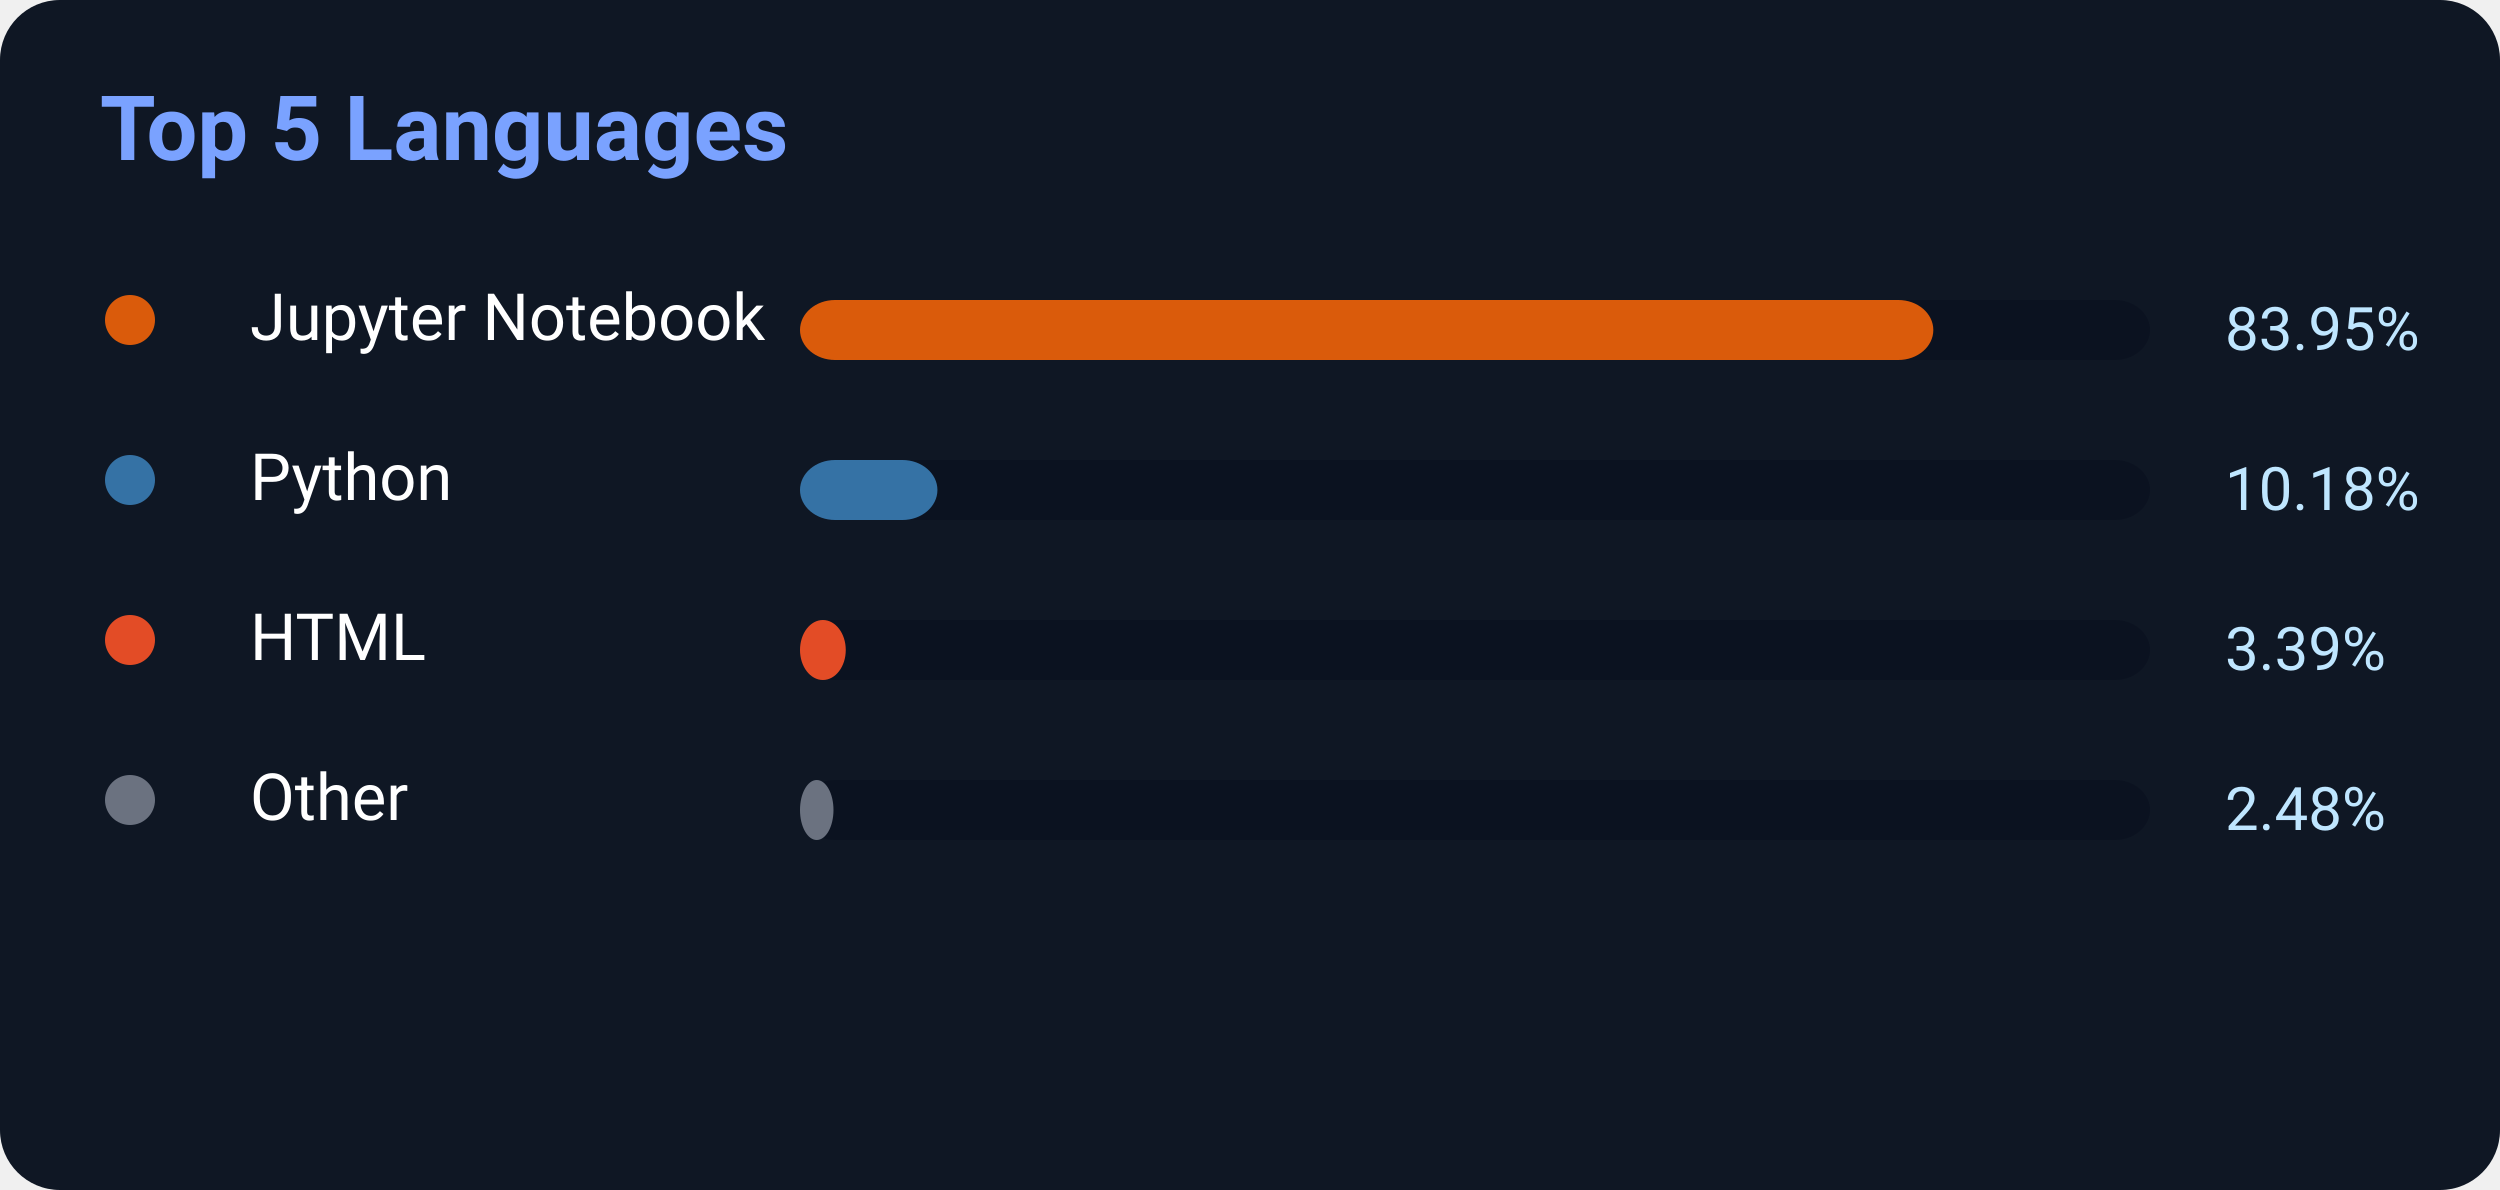
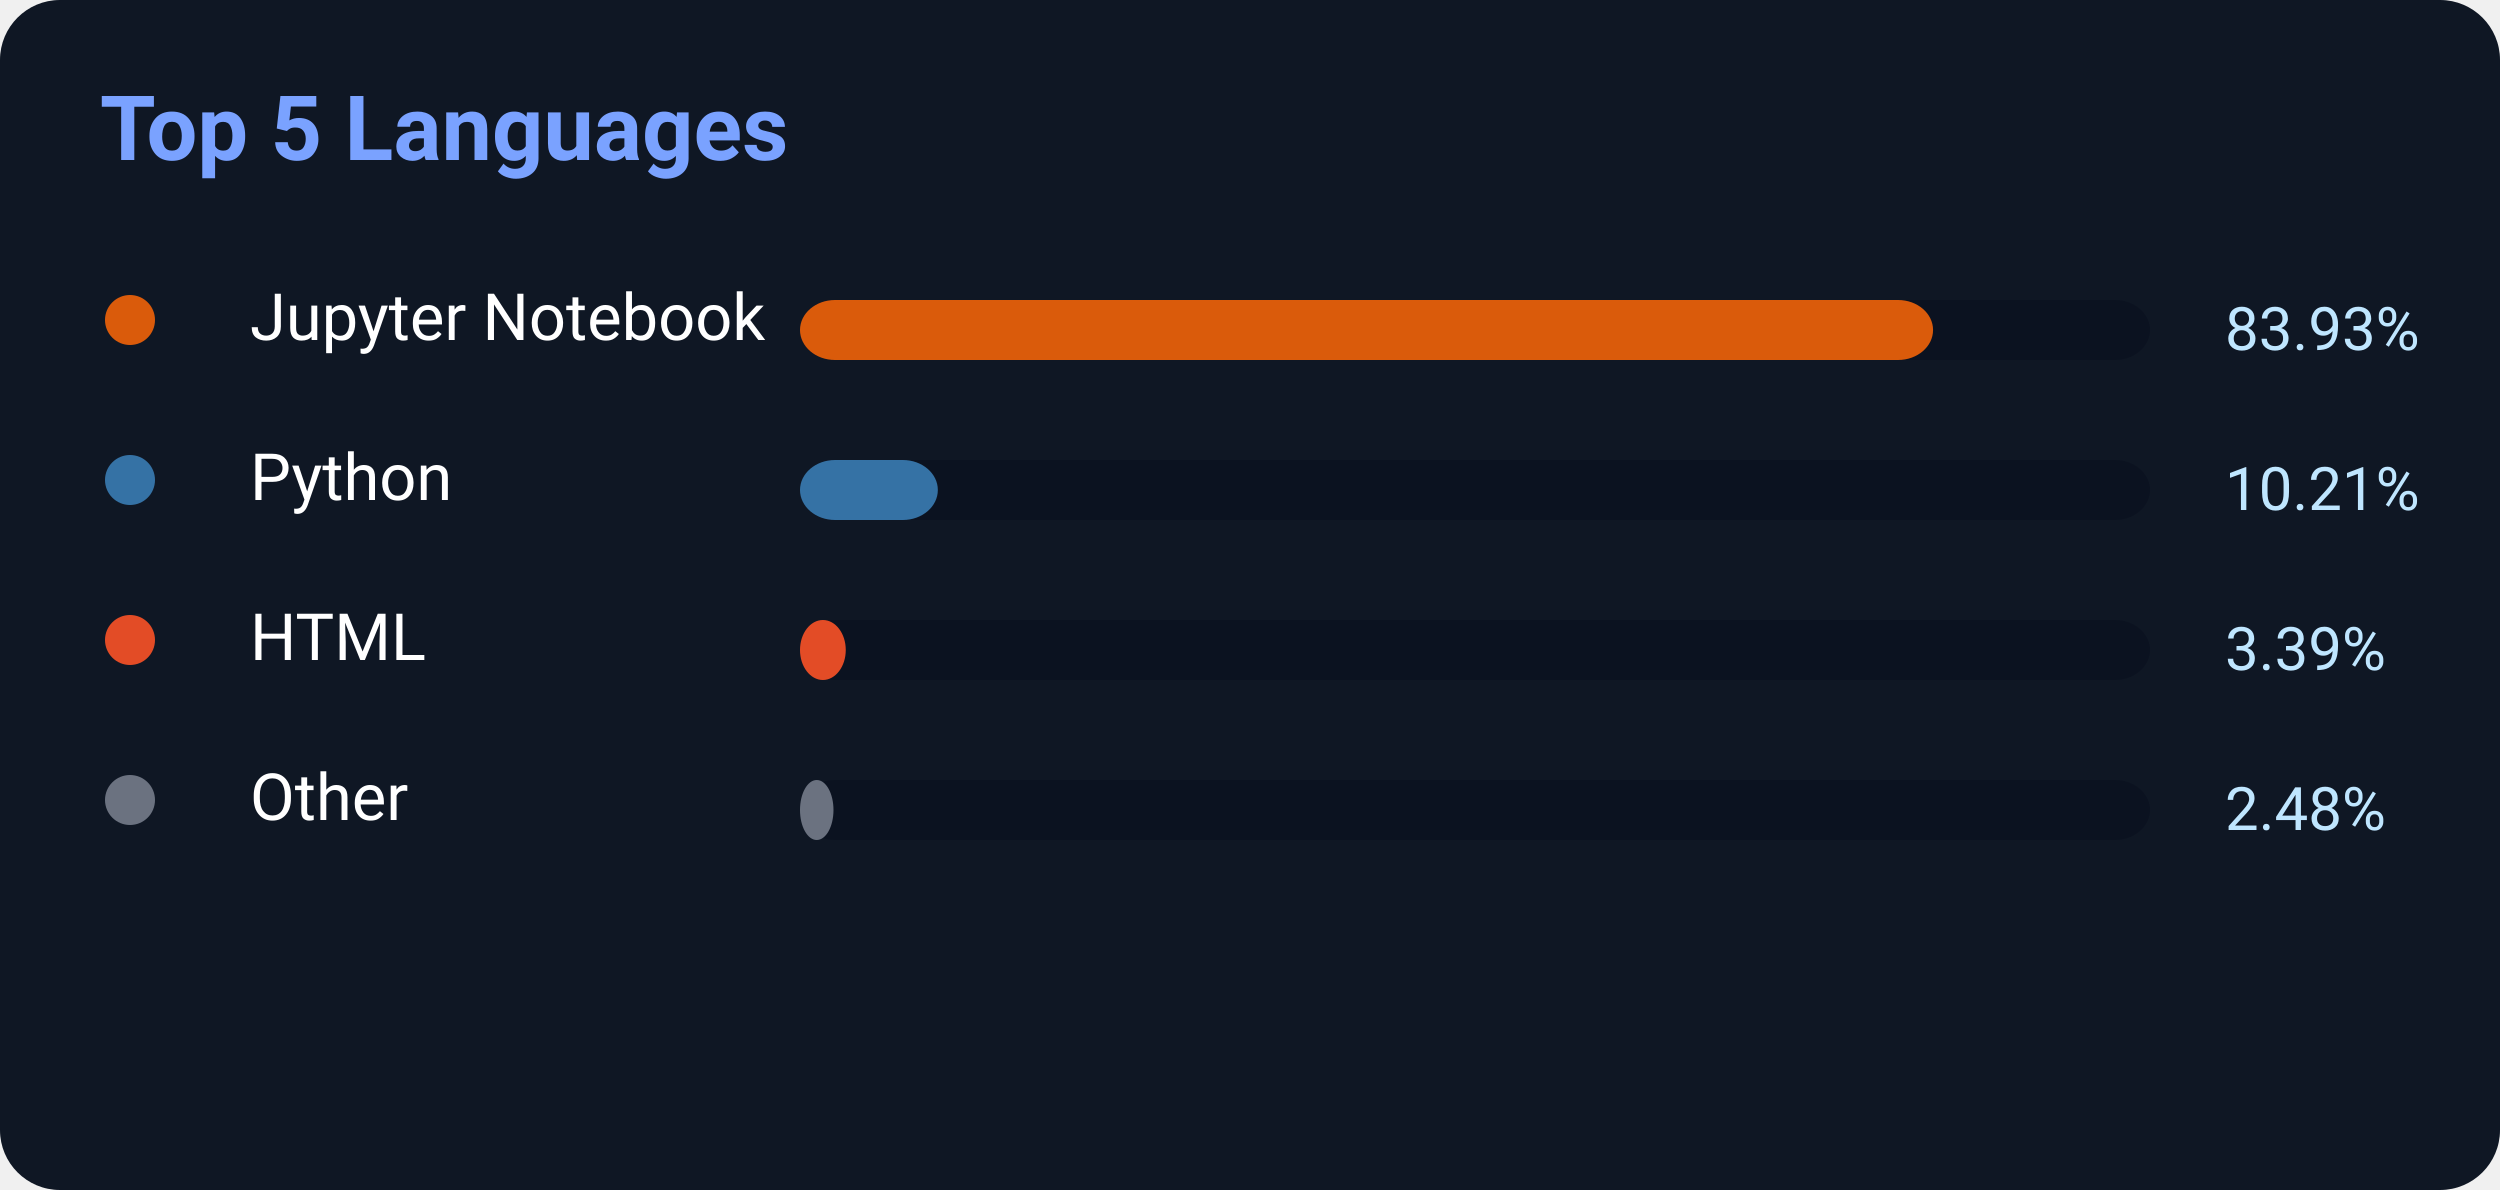
<svg xmlns="http://www.w3.org/2000/svg" width="500" height="238">
  <rect width="500" height="238" rx="12" fill="#0f1724" />
  <text x="20" y="32" fill="#7aa2ff" font-size="18" font-weight="700" font-family="Segoe UI,Roboto,Helvetica,Arial">
    Top 5 Languages
</text>
  <circle cx="26" cy="64" r="5" fill="#DA5B0B" />
  <text x="50" y="68" fill="white" font-size="13" font-family="Segoe UI,Roboto,Helvetica,Arial">Jupyter Notebook</text>
  <rect x="160" y="60" width="270" height="12" rx="7" fill="#0b1220" />
-   <rect x="160" y="60" width="226.665" height="12" rx="7" fill="#DA5B0B" />
-   <text x="445" y="70" fill="#bfe6ff" font-size="12" font-family="Segoe UI,Roboto,Helvetica,Arial">83.95%</text>
+   <rect x="160" y="60" width="226.611" height="12" rx="7" fill="#DA5B0B" />
+   <text x="445" y="70" fill="#bfe6ff" font-size="12" font-family="Segoe UI,Roboto,Helvetica,Arial">83.93%</text>
  <circle cx="26" cy="96" r="5" fill="#3572A5" />
  <text x="50" y="100" fill="white" font-size="13" font-family="Segoe UI,Roboto,Helvetica,Arial">Python</text>
  <rect x="160" y="92" width="270" height="12" rx="7" fill="#0b1220" />
-   <rect x="160" y="92" width="27.486" height="12" rx="7" fill="#3572A5" />
-   <text x="445" y="102" fill="#bfe6ff" font-size="12" font-family="Segoe UI,Roboto,Helvetica,Arial">10.18%</text>
+   <rect x="160" y="92" width="27.567" height="12" rx="7" fill="#3572A5" />
+   <text x="445" y="102" fill="#bfe6ff" font-size="12" font-family="Segoe UI,Roboto,Helvetica,Arial">10.21%</text>
  <circle cx="26" cy="128" r="5" fill="#E34C26" />
  <text x="50" y="132" fill="white" font-size="13" font-family="Segoe UI,Roboto,Helvetica,Arial">HTML</text>
  <rect x="160" y="124" width="270" height="12" rx="7" fill="#0b1220" />
  <rect x="160" y="124" width="9.153" height="12" rx="7" fill="#E34C26" />
  <text x="445" y="134" fill="#bfe6ff" font-size="12" font-family="Segoe UI,Roboto,Helvetica,Arial">3.39%</text>
  <circle cx="26" cy="160" r="5" fill="#6b7280" />
  <text x="50" y="164" fill="white" font-size="13" font-family="Segoe UI,Roboto,Helvetica,Arial">Other</text>
  <rect x="160" y="156" width="270" height="12" rx="7" fill="#0b1220" />
  <rect x="160" y="156" width="6.696" height="12" rx="7" fill="#6b7280" />
  <text x="445" y="166" fill="#bfe6ff" font-size="12" font-family="Segoe UI,Roboto,Helvetica,Arial">2.48%</text>
</svg>
